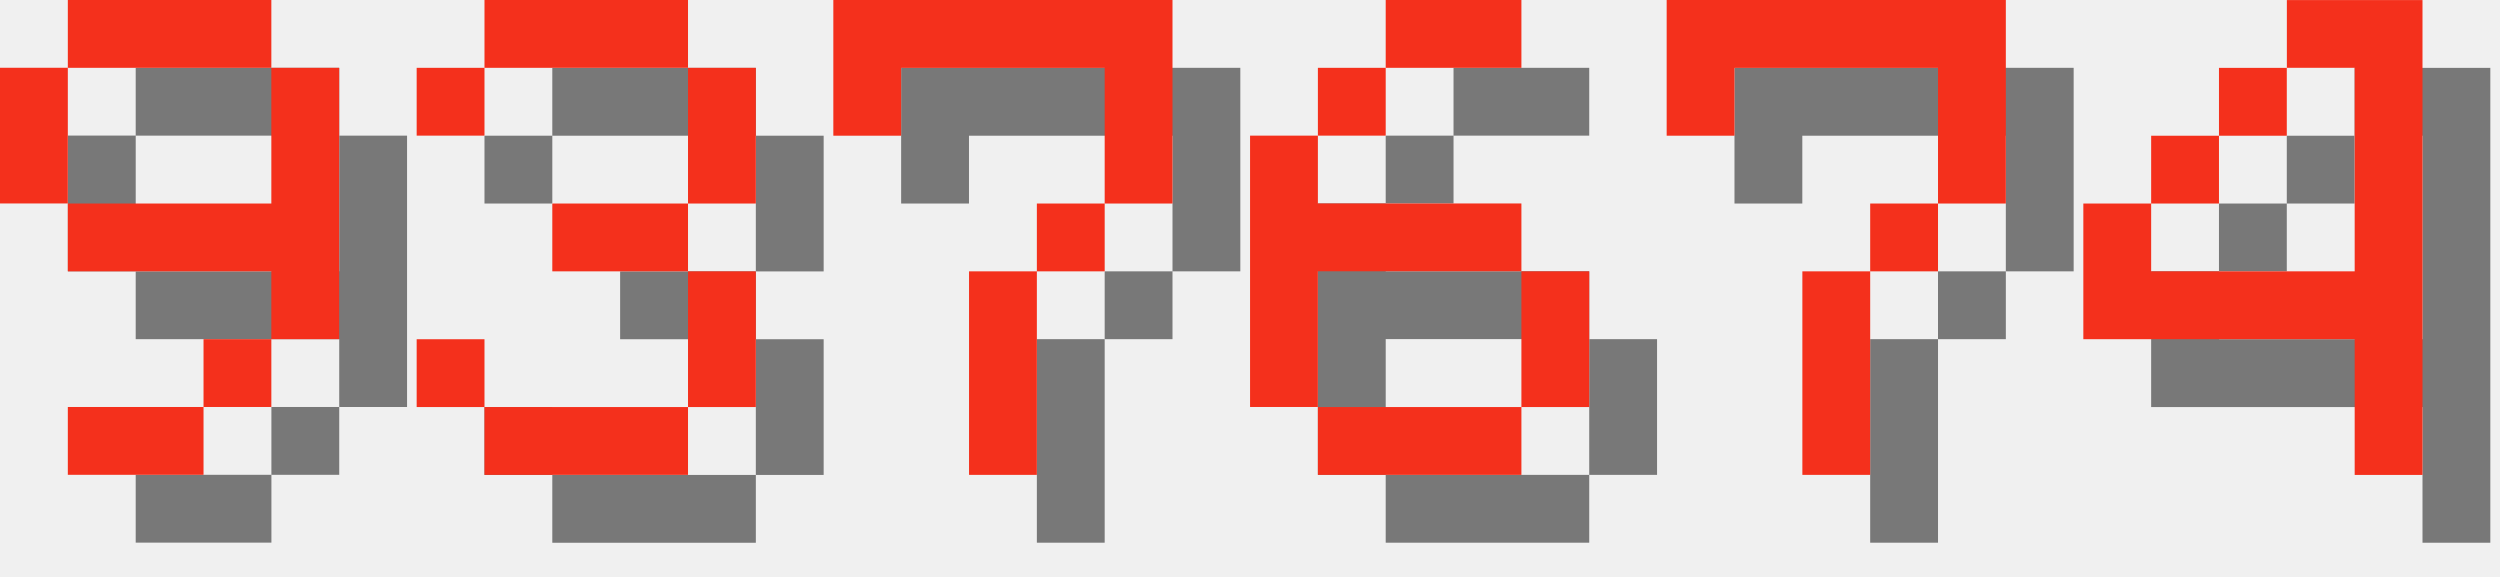
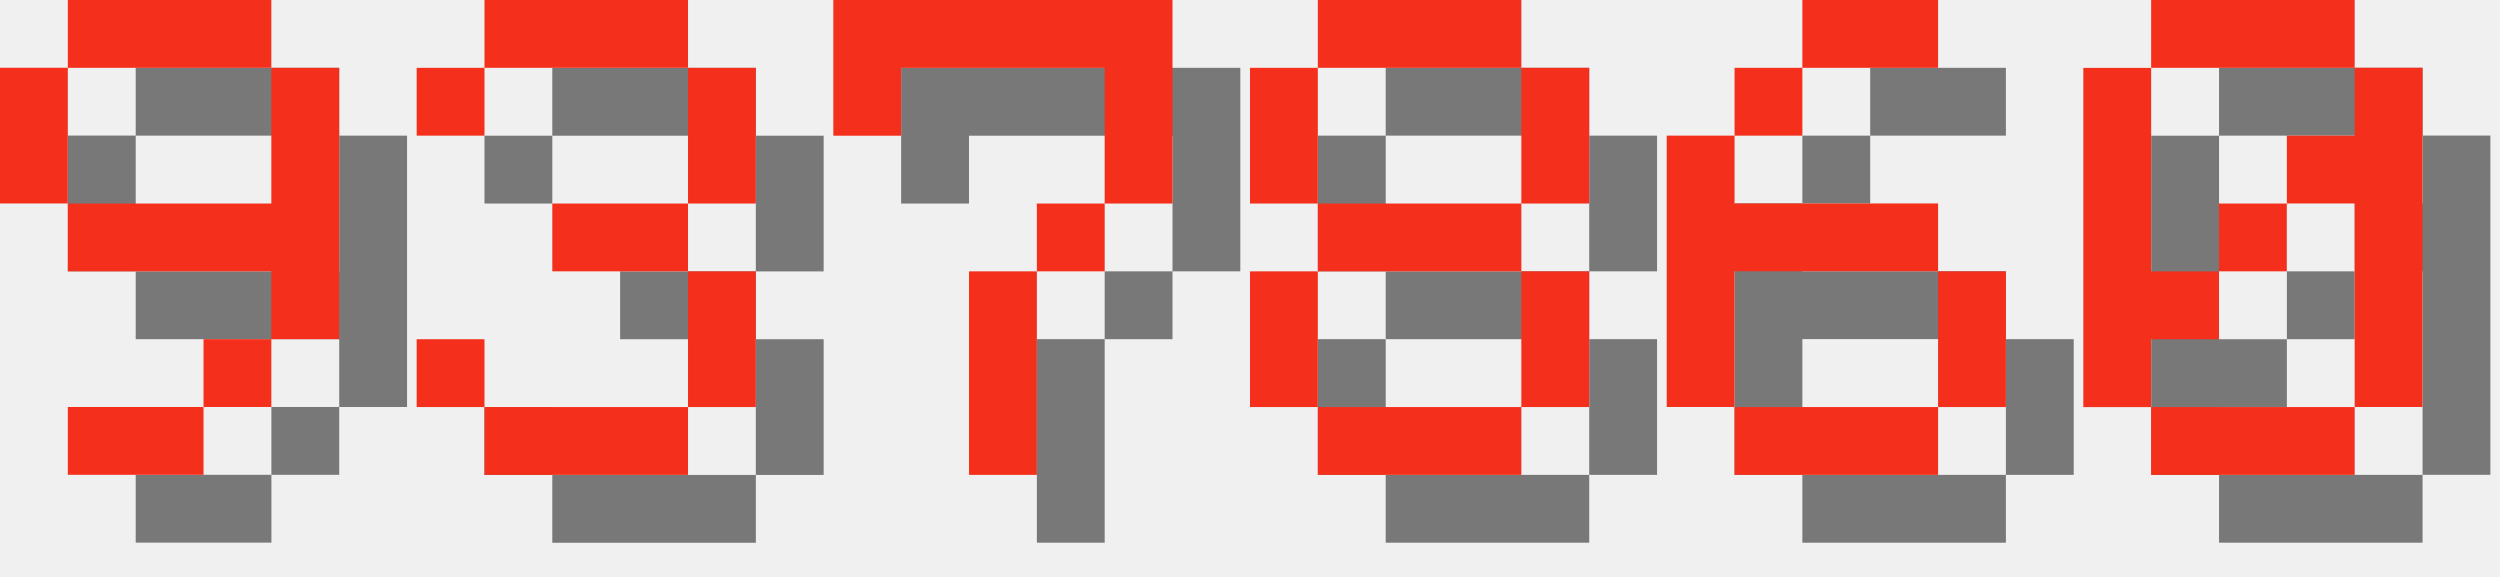
<svg xmlns="http://www.w3.org/2000/svg" version="1.1" width="156.0" height="36">
  <style>
        .text-foreground {
            fill: #F4301C;
        }
        .text-shadow {
            fill: #000000;
            fill-opacity: 0.5;
        }
    </style>
  <g class="digit" id="digit_9" transform="translate(0.0, 0), scale(4)">
    <path id="digit_9_shadow" class="text-shadow" d="m2.117 1.058v1.058h3.175v-1.058h-3.175zm3.175 1.058v2.117h-3.175v1.058h3.175v1.058h1.058v-4.233h-1.058zm0 4.233h-1.058v1.058h1.058v-1.058zm-1.058 1.058h-2.117v1.058h2.117v-1.058zm-2.117-3.175v-2.117h-1.058v2.117h1.058z" fill-opacity=".5" style="paint-order:stroke fill markers" />
    <path id="digit_9_fg" class="text-foreground" d="m1.058 0v1.058h3.175v-1.058h-3.175zm3.175 1.058v2.117h-3.175v1.058h3.175v1.058h1.058v-4.233h-1.058zm0 4.233h-1.058v1.058h1.058v-1.058zm-1.058 1.058h-2.117v1.058h2.117v-1.058zm-2.117-3.175v-2.117h-1.058v2.117h1.058z" fill="#fff" style="paint-order:stroke fill markers" />
  </g>
  <g class="digit" id="digit_3" transform="translate(26.0, 0), scale(4)">
    <path id="digit_3_shadow" class="text-shadow" d="m1.058 2.117v1.058h1.058v-1.058h3.175v2.117h-2.117v1.058h2.117v2.117h-3.175v-1.058h-1.058v1.058h1.058v1.058h3.175v-1.058h1.058v-2.117h-1.058v-1.058h1.058v-2.117h-1.058v-1.058h-3.175v1.058h-1.058z" fill-opacity=".5" style="paint-order:stroke fill markers" />
    <path id="digit_3_fg" class="text-foreground" d="m0 1.058v1.058h1.058v-1.058h3.175v2.117h-2.117v1.058h2.117v2.117h-3.175v-1.058h-1.058v1.058h1.058v1.058h3.175v-1.058h1.058v-2.117h-1.058v-1.058h1.058v-2.117h-1.058v-1.058h-3.175v1.058h-1.058z" fill="#fff" style="paint-order:stroke fill markers" />
  </g>
  <g class="digit" id="digit_7" transform="translate(52.0, 0), scale(4)">
    <path id="digit_7_shadow" class="text-shadow" d="m1.058 1.058 2e-6 2.117h1.058v-1.058h3.175v1.058l2e-7 1.058h-1.058v1.058h-1.058l4e-7 3.175 1.058 1e-7v-3.175h1.058v-1.058h1.058l5e-7 -1.058v-2.117z" fill-opacity=".5" style="paint-order:stroke fill markers" />
    <path id="digit_7_fg" class="text-foreground" d="m0 0 2e-6 2.117h1.058v-1.058h3.175v1.058l2e-7 1.058h-1.058v1.058h-1.058l4e-7 3.175 1.058 1e-7v-3.175h1.058v-1.058h1.058l5e-7 -1.058v-2.117z" fill="#fff" style="paint-order:stroke fill markers" />
  </g>
-   <g class="digit" id="digit_6" transform="translate(78.0, 0), scale(4)">
+   <g class="digit" id="digit_8" transform="translate(78.0, 0), scale(4)">
+     <path id="digit_8_shadow" class="text-shadow" d="m2.117 1.058v1.058h3.175v-1.058h-3.175zm3.175 1.058v2.117h1.058v-2.117h-1.058zm0 2.117h-3.175v1.058h3.175v-1.058zm0 1.058v2.117h1.058v-2.117h-1.058zm0 2.117h-3.175v1.058h3.175v-1.058zm-3.175 0v-2.117h-1.058v2.117h1.058zm0-3.175v-2.117h-1.058v2.117h1.058z" fill-opacity=".5" style="paint-order:stroke fill markers" />
+     <path id="digit_8_fg" class="text-foreground" d="m1.058 0v1.058h3.175v-1.058h-3.175zm3.175 1.058v2.117h1.058v-2.117h-1.058zm0 2.117h-3.175v1.058h3.175v-1.058zm0 1.058v2.117h1.058v-2.117h-1.058zm0 2.117h-3.175v1.058h3.175v-1.058zm-3.175 0v-2.117h-1.058v2.117h1.058zm0-3.175v-2.117h-1.058v2.117h1.058z" fill="#fff" style="paint-order:stroke fill markers" />
+   </g>
+   <g class="digit" id="digit_6" transform="translate(104.0, 0), scale(4)">
    <path id="digit_6_shadow" class="text-shadow" d="m3.175 1.058v1.058h2.117v-1.058h-2.117zm0 1.058h-1.058v1.058h1.058v-1.058zm-1.058 1.058h-1.058v4.233h1.058v-2.117h3.175v-1.058h-3.175v-1.058zm3.175 2.117v2.117h1.058v-2.117h-1.058zm0 2.117h-3.175v1.058h3.175v-1.058z" fill-opacity=".5" style="paint-order:stroke fill markers" />
    <path id="digit_6_fg" class="text-foreground" d="m2.117 0v1.058h2.117v-1.058h-2.117zm0 1.058h-1.058v1.058h1.058v-1.058zm-1.058 1.058h-1.058v4.233h1.058v-2.117h3.175v-1.058h-3.175v-1.058zm3.175 2.117v2.117h1.058v-2.117h-1.058zm0 2.117h-3.175v1.058h3.175v-1.058z" fill="#fff" style="paint-order:stroke fill markers" />
  </g>
-   <g class="digit" id="digit_7" transform="translate(104.0, 0), scale(4)">
-     <path id="digit_7_shadow" class="text-shadow" d="m1.058 1.058 2e-6 2.117h1.058v-1.058h3.175v1.058l2e-7 1.058h-1.058v1.058h-1.058l4e-7 3.175 1.058 1e-7v-3.175h1.058v-1.058h1.058l5e-7 -1.058v-2.117z" fill-opacity=".5" style="paint-order:stroke fill markers" />
-     <path id="digit_7_fg" class="text-foreground" d="m0 0 2e-6 2.117h1.058v-1.058h3.175v1.058l2e-7 1.058h-1.058v1.058h-1.058l4e-7 3.175 1.058 1e-7v-3.175h1.058v-1.058h1.058l5e-7 -1.058v-2.117z" fill="#fff" style="paint-order:stroke fill markers" />
-   </g>
-   <g class="digit" id="digit_4" transform="translate(130.0, 0), scale(4)">
-     <path id="digit_4_shadow" class="text-shadow" d="m4.233 1.058v1.058h1.058v3.175h-3.175v-1.058h-1.058v2.117h4.233v2.117h1.058v-7.408h-2.117zm-2.117 3.175h1.058v-1.058h-1.058v1.058zm1.058-1.058h1.058v-1.058h-1.058v1.058z" fill-opacity=".5" style="paint-order:stroke fill markers" />
-     <path id="digit_4_fg" class="text-foreground" d="m3.175 0v1.058h1.058v3.175h-3.175v-1.058h-1.058v2.117h4.233v2.117h1.058v-7.408h-2.117zm-2.117 3.175h1.058v-1.058h-1.058v1.058zm1.058-1.058h1.058v-1.058h-1.058v1.058z" fill="#fff" style="paint-order:stroke fill markers" />
+   <g class="digit" id="digit_0" transform="translate(130.0, 0), scale(4)">
+     <path id="digit_0_shadow" class="text-shadow" d="m2.117 1.058v1.058h3.175v-1.058h-3.175zm3.175 1.058v1.058h-1.058v1.058h1.058v3.175h1.058v-5.292h-1.058zm0 5.292h-3.175v1.058h3.175v-1.058zm-3.175 0v-1.058h1.058v-1.058h-1.058v-3.175h-1.058v5.292h1.058zm1.058-2.117h1.058v-1.058h-1.058v1.058z" fill-opacity=".5" style="paint-order:stroke fill markers" />
+     <path id="digit_0_fg" class="text-foreground" d="m1.058 0v1.058h3.175v-1.058h-3.175zm3.175 1.058v1.058h-1.058v1.058h1.058v3.175h1.058v-5.292h-1.058zm0 5.292h-3.175v1.058h3.175v-1.058zm-3.175 0v-1.058h1.058v-1.058h-1.058v-3.175h-1.058v5.292h1.058zm1.058-2.117h1.058v-1.058h-1.058v1.058z" fill="#fff" style="paint-order:stroke fill markers" />
  </g>
</svg>
